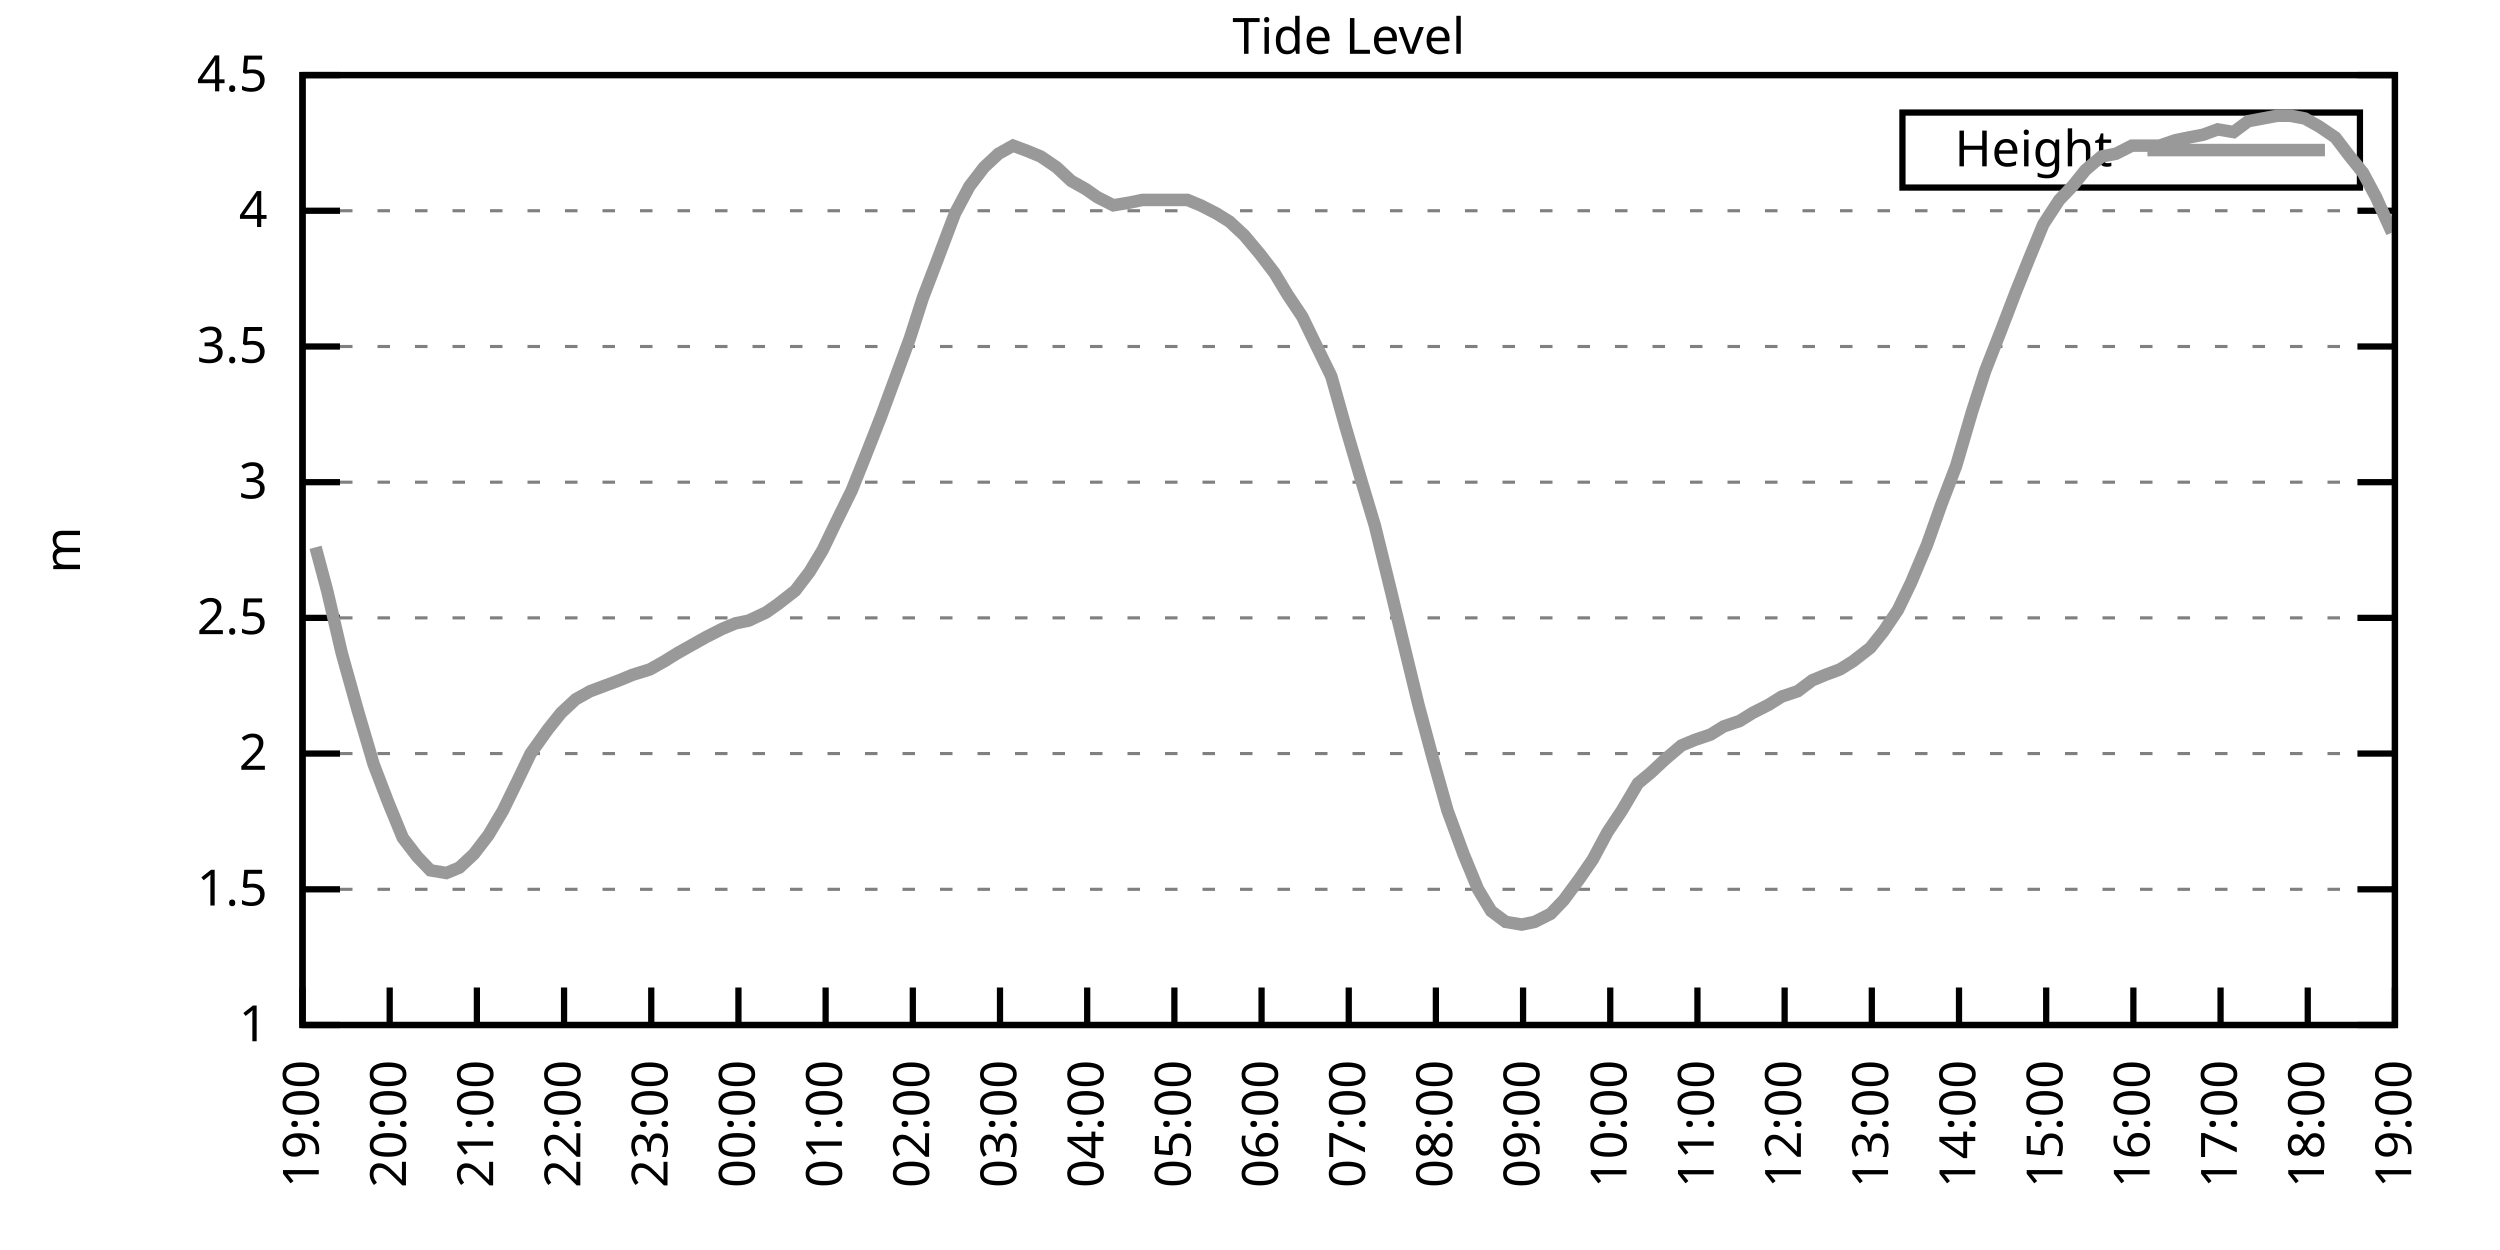
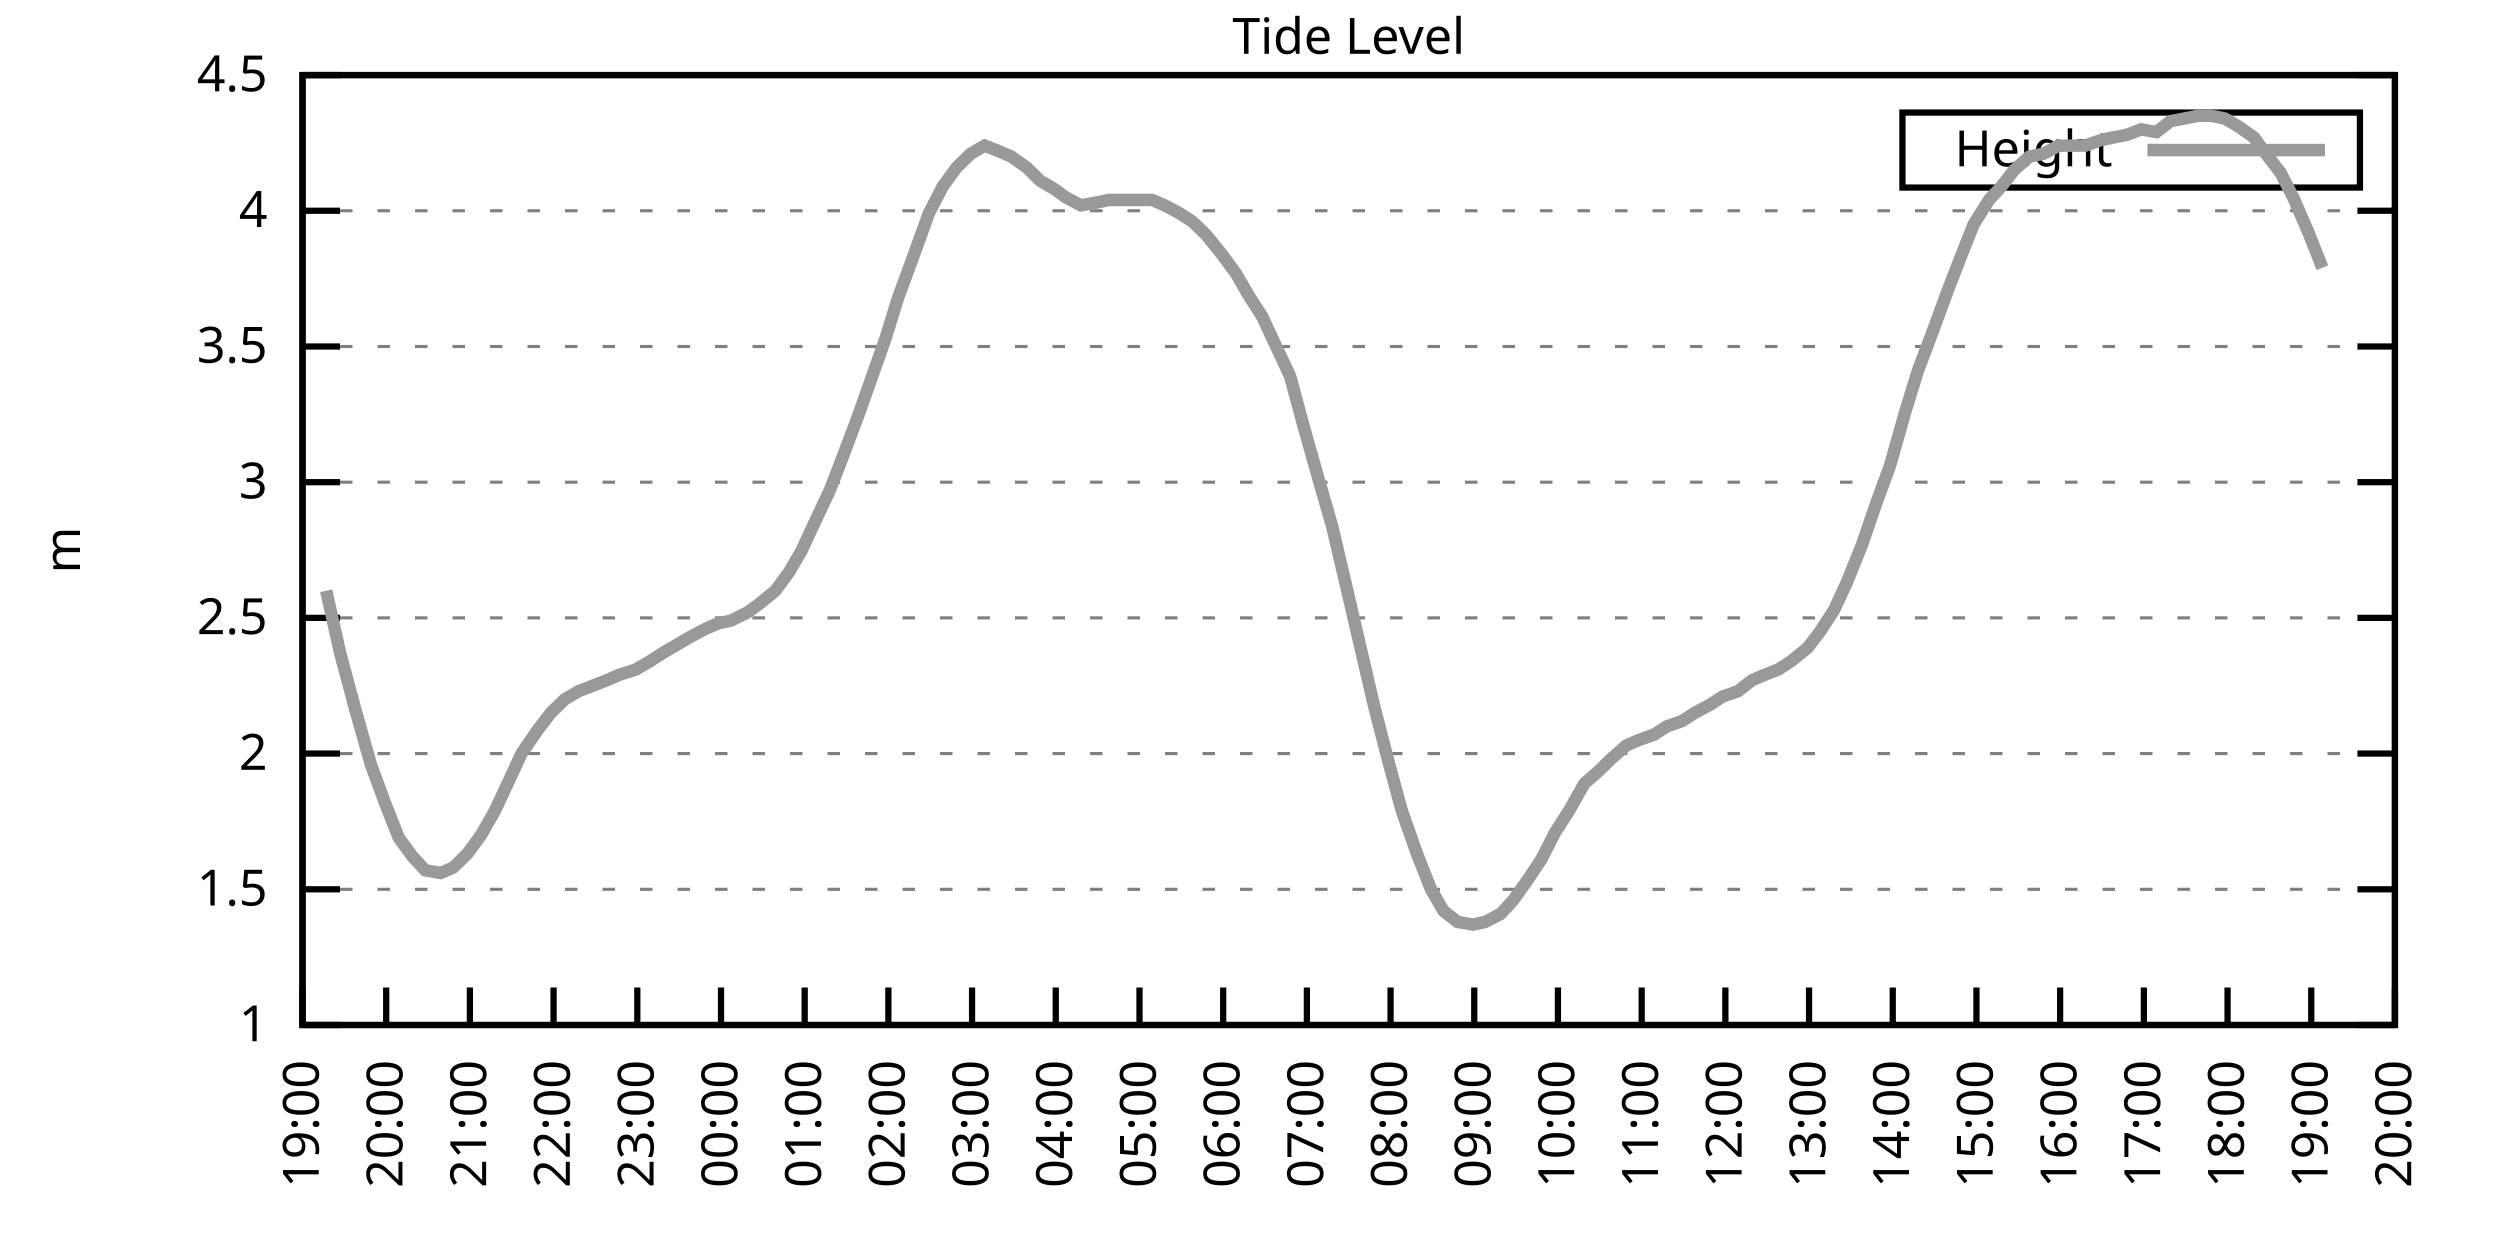
<svg xmlns="http://www.w3.org/2000/svg" xmlns:xlink="http://www.w3.org/1999/xlink" width="400" height="200" viewBox="0 0 400 200">
  <g id="gnuplot_canvas">
    <rect x="0" y="0" width="400" height="200" fill="none" />
    <defs>
      <circle id="gpDot" r="0.5" stroke-width="0.5" stroke="currentColor" />
      <path id="gpPt0" stroke-width="0.333" stroke="currentColor" d="M-1,0 h2 M0,-1 v2" />
      <path id="gpPt1" stroke-width="0.333" stroke="currentColor" d="M-1,-1 L1,1 M1,-1 L-1,1" />
      <path id="gpPt2" stroke-width="0.333" stroke="currentColor" d="M-1,0 L1,0 M0,-1 L0,1 M-1,-1 L1,1 M-1,1 L1,-1" />
      <rect id="gpPt3" stroke-width="0.333" stroke="currentColor" x="-1" y="-1" width="2" height="2" />
      <rect id="gpPt4" stroke-width="0.333" stroke="currentColor" fill="currentColor" x="-1" y="-1" width="2" height="2" />
      <circle id="gpPt5" stroke-width="0.333" stroke="currentColor" cx="0" cy="0" r="1" />
      <use xlink:href="#gpPt5" id="gpPt6" fill="currentColor" stroke="none" />
      <path id="gpPt7" stroke-width="0.333" stroke="currentColor" d="M0,-1.33 L-1.33,0.67 L1.33,0.67 z" />
      <use xlink:href="#gpPt7" id="gpPt8" fill="currentColor" stroke="none" />
      <use xlink:href="#gpPt7" id="gpPt9" stroke="currentColor" transform="rotate(180)" />
      <use xlink:href="#gpPt9" id="gpPt10" fill="currentColor" stroke="none" />
      <use xlink:href="#gpPt3" id="gpPt11" stroke="currentColor" transform="rotate(45)" />
      <use xlink:href="#gpPt11" id="gpPt12" fill="currentColor" stroke="none" />
      <path id="gpPt13" stroke-width="0.333" stroke="currentColor" d="M0,1.330 L1.265,0.411 L0.782,-1.067 L-0.782,-1.076 L-1.265,0.411 z" />
      <use xlink:href="#gpPt13" id="gpPt14" fill="currentColor" stroke="none" />
      <filter id="textbox" filterUnits="objectBoundingBox" x="0" y="0" height="1" width="1">
        <feFlood flood-color="white" flood-opacity="1" result="bgnd" />
        <feComposite in="SourceGraphic" in2="bgnd" operator="atop" />
      </filter>
      <filter id="greybox" filterUnits="objectBoundingBox" x="0" y="0" height="1" width="1">
        <feFlood flood-color="lightgrey" flood-opacity="1" result="grey" />
        <feComposite in="SourceGraphic" in2="grey" operator="atop" />
      </filter>
    </defs>
    <g fill="none" color="white" stroke="currentColor" stroke-width="1.00" stroke-linecap="butt" stroke-linejoin="miter">
</g>
    <g fill="none" color="black" stroke="currentColor" stroke-width="1.00" stroke-linecap="butt" stroke-linejoin="miter">
      <g stroke="none" shape-rendering="crispEdges">
        <polygon fill="rgb(255, 255, 255)" points="48.40,164.00 383.18,164.00 383.18,12.02 48.40,12.02 " />
      </g>
    </g>
    <g fill="none" color="black" stroke="currentColor" stroke-width="1.00" stroke-linecap="butt" stroke-linejoin="miter">
</g>
    <g fill="none" color="black" stroke="black" stroke-width="0.50" stroke-linecap="butt" stroke-linejoin="miter">
</g>
    <g fill="none" color="gray" stroke="currentColor" stroke-width="0.50" stroke-linecap="butt" stroke-linejoin="miter">
      <path stroke="gray" stroke-dasharray="2,4" class="gridline" d="M48.40,164.00 L383.19,164.00  " />
    </g>
    <g fill="none" color="gray" stroke="gray" stroke-width="1.00" stroke-linecap="butt" stroke-linejoin="miter">
</g>
    <g fill="none" color="black" stroke="currentColor" stroke-width="1.00" stroke-linecap="butt" stroke-linejoin="miter">
      <path stroke="black" d="M48.40,164.00 L54.40,164.00 M383.19,164.00 L377.19,164.00  " />
      <g transform="translate(42.80,166.60)" stroke="none" fill="black" font-family="Sans" font-size="8.00" text-anchor="end">
        <text>
          <tspan font-family="Sans"> 1</tspan>
        </text>
      </g>
    </g>
    <g fill="none" color="black" stroke="currentColor" stroke-width="1.00" stroke-linecap="butt" stroke-linejoin="miter">
</g>
    <g fill="none" color="black" stroke="black" stroke-width="0.50" stroke-linecap="butt" stroke-linejoin="miter">
</g>
    <g fill="none" color="gray" stroke="currentColor" stroke-width="0.50" stroke-linecap="butt" stroke-linejoin="miter">
      <path stroke="gray" stroke-dasharray="2,4" class="gridline" d="M48.40,142.29 L383.19,142.29  " />
    </g>
    <g fill="none" color="gray" stroke="gray" stroke-width="1.00" stroke-linecap="butt" stroke-linejoin="miter">
</g>
    <g fill="none" color="black" stroke="currentColor" stroke-width="1.00" stroke-linecap="butt" stroke-linejoin="miter">
      <path stroke="black" d="M48.40,142.29 L54.40,142.29 M383.19,142.29 L377.19,142.29  " />
      <g transform="translate(42.80,144.89)" stroke="none" fill="black" font-family="Sans" font-size="8.00" text-anchor="end">
        <text>
          <tspan font-family="Sans"> 1.5</tspan>
        </text>
      </g>
    </g>
    <g fill="none" color="black" stroke="currentColor" stroke-width="1.00" stroke-linecap="butt" stroke-linejoin="miter">
</g>
    <g fill="none" color="black" stroke="black" stroke-width="0.50" stroke-linecap="butt" stroke-linejoin="miter">
</g>
    <g fill="none" color="gray" stroke="currentColor" stroke-width="0.50" stroke-linecap="butt" stroke-linejoin="miter">
      <path stroke="gray" stroke-dasharray="2,4" class="gridline" d="M48.40,120.57 L383.19,120.57  " />
    </g>
    <g fill="none" color="gray" stroke="gray" stroke-width="1.00" stroke-linecap="butt" stroke-linejoin="miter">
</g>
    <g fill="none" color="black" stroke="currentColor" stroke-width="1.00" stroke-linecap="butt" stroke-linejoin="miter">
      <path stroke="black" d="M48.40,120.57 L54.40,120.57 M383.19,120.57 L377.19,120.57  " />
      <g transform="translate(42.80,123.17)" stroke="none" fill="black" font-family="Sans" font-size="8.00" text-anchor="end">
        <text>
          <tspan font-family="Sans"> 2</tspan>
        </text>
      </g>
    </g>
    <g fill="none" color="black" stroke="currentColor" stroke-width="1.00" stroke-linecap="butt" stroke-linejoin="miter">
</g>
    <g fill="none" color="black" stroke="black" stroke-width="0.50" stroke-linecap="butt" stroke-linejoin="miter">
</g>
    <g fill="none" color="gray" stroke="currentColor" stroke-width="0.50" stroke-linecap="butt" stroke-linejoin="miter">
      <path stroke="gray" stroke-dasharray="2,4" class="gridline" d="M48.40,98.86 L383.19,98.86  " />
    </g>
    <g fill="none" color="gray" stroke="gray" stroke-width="1.00" stroke-linecap="butt" stroke-linejoin="miter">
</g>
    <g fill="none" color="black" stroke="currentColor" stroke-width="1.00" stroke-linecap="butt" stroke-linejoin="miter">
      <path stroke="black" d="M48.40,98.86 L54.40,98.86 M383.19,98.86 L377.19,98.86  " />
      <g transform="translate(42.80,101.46)" stroke="none" fill="black" font-family="Sans" font-size="8.00" text-anchor="end">
        <text>
          <tspan font-family="Sans"> 2.5</tspan>
        </text>
      </g>
    </g>
    <g fill="none" color="black" stroke="currentColor" stroke-width="1.00" stroke-linecap="butt" stroke-linejoin="miter">
</g>
    <g fill="none" color="black" stroke="black" stroke-width="0.50" stroke-linecap="butt" stroke-linejoin="miter">
</g>
    <g fill="none" color="gray" stroke="currentColor" stroke-width="0.50" stroke-linecap="butt" stroke-linejoin="miter">
      <path stroke="gray" stroke-dasharray="2,4" class="gridline" d="M48.40,77.15 L383.19,77.15  " />
    </g>
    <g fill="none" color="gray" stroke="gray" stroke-width="1.00" stroke-linecap="butt" stroke-linejoin="miter">
</g>
    <g fill="none" color="black" stroke="currentColor" stroke-width="1.00" stroke-linecap="butt" stroke-linejoin="miter">
      <path stroke="black" d="M48.40,77.15 L54.40,77.15 M383.19,77.15 L377.19,77.15  " />
      <g transform="translate(42.80,79.75)" stroke="none" fill="black" font-family="Sans" font-size="8.00" text-anchor="end">
        <text>
          <tspan font-family="Sans"> 3</tspan>
        </text>
      </g>
    </g>
    <g fill="none" color="black" stroke="currentColor" stroke-width="1.00" stroke-linecap="butt" stroke-linejoin="miter">
</g>
    <g fill="none" color="black" stroke="black" stroke-width="0.50" stroke-linecap="butt" stroke-linejoin="miter">
</g>
    <g fill="none" color="gray" stroke="currentColor" stroke-width="0.50" stroke-linecap="butt" stroke-linejoin="miter">
      <path stroke="gray" stroke-dasharray="2,4" class="gridline" d="M48.40,55.44 L383.19,55.44  " />
    </g>
    <g fill="none" color="gray" stroke="gray" stroke-width="1.00" stroke-linecap="butt" stroke-linejoin="miter">
</g>
    <g fill="none" color="black" stroke="currentColor" stroke-width="1.00" stroke-linecap="butt" stroke-linejoin="miter">
      <path stroke="black" d="M48.40,55.44 L54.40,55.44 M383.19,55.44 L377.19,55.44  " />
      <g transform="translate(42.80,58.04)" stroke="none" fill="black" font-family="Sans" font-size="8.00" text-anchor="end">
        <text>
          <tspan font-family="Sans"> 3.5</tspan>
        </text>
      </g>
    </g>
    <g fill="none" color="black" stroke="currentColor" stroke-width="1.00" stroke-linecap="butt" stroke-linejoin="miter">
</g>
    <g fill="none" color="black" stroke="black" stroke-width="0.50" stroke-linecap="butt" stroke-linejoin="miter">
</g>
    <g fill="none" color="gray" stroke="currentColor" stroke-width="0.50" stroke-linecap="butt" stroke-linejoin="miter">
      <path stroke="gray" stroke-dasharray="2,4" class="gridline" d="M48.40,33.72 L383.19,33.72  " />
    </g>
    <g fill="none" color="gray" stroke="gray" stroke-width="1.00" stroke-linecap="butt" stroke-linejoin="miter">
</g>
    <g fill="none" color="black" stroke="currentColor" stroke-width="1.00" stroke-linecap="butt" stroke-linejoin="miter">
      <path stroke="black" d="M48.40,33.72 L54.40,33.72 M383.19,33.72 L377.19,33.72  " />
      <g transform="translate(42.80,36.32)" stroke="none" fill="black" font-family="Sans" font-size="8.00" text-anchor="end">
        <text>
          <tspan font-family="Sans"> 4</tspan>
        </text>
      </g>
    </g>
    <g fill="none" color="black" stroke="currentColor" stroke-width="1.00" stroke-linecap="butt" stroke-linejoin="miter">
</g>
    <g fill="none" color="black" stroke="black" stroke-width="0.50" stroke-linecap="butt" stroke-linejoin="miter">
</g>
    <g fill="none" color="gray" stroke="currentColor" stroke-width="0.50" stroke-linecap="butt" stroke-linejoin="miter">
      <path stroke="gray" stroke-dasharray="2,4" class="gridline" d="M48.40,12.01 L383.19,12.01  " />
    </g>
    <g fill="none" color="gray" stroke="gray" stroke-width="1.00" stroke-linecap="butt" stroke-linejoin="miter">
</g>
    <g fill="none" color="black" stroke="currentColor" stroke-width="1.00" stroke-linecap="butt" stroke-linejoin="miter">
      <path stroke="black" d="M48.40,12.01 L54.40,12.01 M383.19,12.01 L377.19,12.01  " />
      <g transform="translate(42.80,14.61)" stroke="none" fill="black" font-family="Sans" font-size="8.00" text-anchor="end">
        <text>
          <tspan font-family="Sans"> 4.5</tspan>
        </text>
      </g>
    </g>
    <g fill="none" color="black" stroke="currentColor" stroke-width="1.00" stroke-linecap="butt" stroke-linejoin="miter">
      <path stroke="black" d="M48.40,164.00 L48.40,158.00  " />
      <g transform="translate(51.00,169.60) rotate(270.00)" stroke="none" fill="black" font-family="Sans" font-size="8.00" text-anchor="end">
        <text>
          <tspan font-family="Sans">19:00</tspan>
        </text>
      </g>
    </g>
    <g fill="none" color="black" stroke="currentColor" stroke-width="1.00" stroke-linecap="butt" stroke-linejoin="miter">
-       <path stroke="black" d="M62.35,164.00 L62.35,158.00  " />
-       <g transform="translate(64.95,169.60) rotate(270.00)" stroke="none" fill="black" font-family="Sans" font-size="8.00" text-anchor="end">
+       <path stroke="black" d="M61.79,164.00 L61.79,158.00  " />
+       <g transform="translate(64.39,169.60) rotate(270.00)" stroke="none" fill="black" font-family="Sans" font-size="8.00" text-anchor="end">
        <text>
          <tspan font-family="Sans">20:00</tspan>
        </text>
      </g>
    </g>
    <g fill="none" color="black" stroke="currentColor" stroke-width="1.00" stroke-linecap="butt" stroke-linejoin="miter">
-       <path stroke="black" d="M76.30,164.00 L76.30,158.00  " />
-       <g transform="translate(78.90,169.60) rotate(270.00)" stroke="none" fill="black" font-family="Sans" font-size="8.00" text-anchor="end">
+       <path stroke="black" d="M75.18,164.00 L75.18,158.00  " />
+       <g transform="translate(77.78,169.60) rotate(270.00)" stroke="none" fill="black" font-family="Sans" font-size="8.00" text-anchor="end">
        <text>
          <tspan font-family="Sans">21:00</tspan>
        </text>
      </g>
    </g>
    <g fill="none" color="black" stroke="currentColor" stroke-width="1.00" stroke-linecap="butt" stroke-linejoin="miter">
-       <path stroke="black" d="M90.25,164.00 L90.25,158.00  " />
-       <g transform="translate(92.85,169.60) rotate(270.00)" stroke="none" fill="black" font-family="Sans" font-size="8.00" text-anchor="end">
+       <path stroke="black" d="M88.57,164.00 L88.57,158.00  " />
+       <g transform="translate(91.17,169.60) rotate(270.00)" stroke="none" fill="black" font-family="Sans" font-size="8.00" text-anchor="end">
        <text>
          <tspan font-family="Sans">22:00</tspan>
        </text>
      </g>
    </g>
    <g fill="none" color="black" stroke="currentColor" stroke-width="1.00" stroke-linecap="butt" stroke-linejoin="miter">
-       <path stroke="black" d="M104.20,164.00 L104.20,158.00  " />
-       <g transform="translate(106.80,169.60) rotate(270.00)" stroke="none" fill="black" font-family="Sans" font-size="8.00" text-anchor="end">
+       <path stroke="black" d="M101.97,164.00 L101.97,158.00  " />
+       <g transform="translate(104.57,169.60) rotate(270.00)" stroke="none" fill="black" font-family="Sans" font-size="8.00" text-anchor="end">
        <text>
          <tspan font-family="Sans">23:00</tspan>
        </text>
      </g>
    </g>
    <g fill="none" color="black" stroke="currentColor" stroke-width="1.00" stroke-linecap="butt" stroke-linejoin="miter">
-       <path stroke="black" d="M118.15,164.00 L118.15,158.00  " />
-       <g transform="translate(120.75,169.60) rotate(270.00)" stroke="none" fill="black" font-family="Sans" font-size="8.00" text-anchor="end">
+       <path stroke="black" d="M115.36,164.00 L115.36,158.00  " />
+       <g transform="translate(117.96,169.60) rotate(270.00)" stroke="none" fill="black" font-family="Sans" font-size="8.00" text-anchor="end">
        <text>
          <tspan font-family="Sans">00:00</tspan>
        </text>
      </g>
    </g>
    <g fill="none" color="black" stroke="currentColor" stroke-width="1.00" stroke-linecap="butt" stroke-linejoin="miter">
-       <path stroke="black" d="M132.10,164.00 L132.10,158.00  " />
-       <g transform="translate(134.70,169.60) rotate(270.00)" stroke="none" fill="black" font-family="Sans" font-size="8.00" text-anchor="end">
+       <path stroke="black" d="M128.75,164.00 L128.75,158.00  " />
+       <g transform="translate(131.35,169.60) rotate(270.00)" stroke="none" fill="black" font-family="Sans" font-size="8.00" text-anchor="end">
        <text>
          <tspan font-family="Sans">01:00</tspan>
        </text>
      </g>
    </g>
    <g fill="none" color="black" stroke="currentColor" stroke-width="1.00" stroke-linecap="butt" stroke-linejoin="miter">
-       <path stroke="black" d="M146.05,164.00 L146.05,158.00  " />
-       <g transform="translate(148.65,169.60) rotate(270.00)" stroke="none" fill="black" font-family="Sans" font-size="8.00" text-anchor="end">
+       <path stroke="black" d="M142.14,164.00 L142.14,158.00  " />
+       <g transform="translate(144.74,169.60) rotate(270.00)" stroke="none" fill="black" font-family="Sans" font-size="8.00" text-anchor="end">
        <text>
          <tspan font-family="Sans">02:00</tspan>
        </text>
      </g>
    </g>
    <g fill="none" color="black" stroke="currentColor" stroke-width="1.00" stroke-linecap="butt" stroke-linejoin="miter">
-       <path stroke="black" d="M160.00,164.00 L160.00,158.00  " />
-       <g transform="translate(162.60,169.60) rotate(270.00)" stroke="none" fill="black" font-family="Sans" font-size="8.00" text-anchor="end">
+       <path stroke="black" d="M155.53,164.00 L155.53,158.00  " />
+       <g transform="translate(158.13,169.60) rotate(270.00)" stroke="none" fill="black" font-family="Sans" font-size="8.00" text-anchor="end">
        <text>
          <tspan font-family="Sans">03:00</tspan>
        </text>
      </g>
    </g>
    <g fill="none" color="black" stroke="currentColor" stroke-width="1.00" stroke-linecap="butt" stroke-linejoin="miter">
-       <path stroke="black" d="M173.95,164.00 L173.95,158.00  " />
-       <g transform="translate(176.55,169.60) rotate(270.00)" stroke="none" fill="black" font-family="Sans" font-size="8.00" text-anchor="end">
+       <path stroke="black" d="M168.92,164.00 L168.92,158.00  " />
+       <g transform="translate(171.52,169.60) rotate(270.00)" stroke="none" fill="black" font-family="Sans" font-size="8.00" text-anchor="end">
        <text>
          <tspan font-family="Sans">04:00</tspan>
        </text>
      </g>
    </g>
    <g fill="none" color="black" stroke="currentColor" stroke-width="1.00" stroke-linecap="butt" stroke-linejoin="miter">
-       <path stroke="black" d="M187.90,164.00 L187.90,158.00  " />
-       <g transform="translate(190.50,169.60) rotate(270.00)" stroke="none" fill="black" font-family="Sans" font-size="8.00" text-anchor="end">
+       <path stroke="black" d="M182.32,164.00 L182.32,158.00  " />
+       <g transform="translate(184.92,169.60) rotate(270.00)" stroke="none" fill="black" font-family="Sans" font-size="8.00" text-anchor="end">
        <text>
          <tspan font-family="Sans">05:00</tspan>
        </text>
      </g>
    </g>
    <g fill="none" color="black" stroke="currentColor" stroke-width="1.00" stroke-linecap="butt" stroke-linejoin="miter">
-       <path stroke="black" d="M201.85,164.00 L201.85,158.00  " />
-       <g transform="translate(204.45,169.60) rotate(270.00)" stroke="none" fill="black" font-family="Sans" font-size="8.00" text-anchor="end">
+       <path stroke="black" d="M195.71,164.00 L195.71,158.00  " />
+       <g transform="translate(198.31,169.60) rotate(270.00)" stroke="none" fill="black" font-family="Sans" font-size="8.00" text-anchor="end">
        <text>
          <tspan font-family="Sans">06:00</tspan>
        </text>
      </g>
    </g>
    <g fill="none" color="black" stroke="currentColor" stroke-width="1.00" stroke-linecap="butt" stroke-linejoin="miter">
-       <path stroke="black" d="M215.80,164.00 L215.80,158.00  " />
-       <g transform="translate(218.40,169.60) rotate(270.00)" stroke="none" fill="black" font-family="Sans" font-size="8.00" text-anchor="end">
+       <path stroke="black" d="M209.10,164.00 L209.10,158.00  " />
+       <g transform="translate(211.70,169.60) rotate(270.00)" stroke="none" fill="black" font-family="Sans" font-size="8.00" text-anchor="end">
        <text>
          <tspan font-family="Sans">07:00</tspan>
        </text>
      </g>
    </g>
    <g fill="none" color="black" stroke="currentColor" stroke-width="1.00" stroke-linecap="butt" stroke-linejoin="miter">
-       <path stroke="black" d="M229.74,164.00 L229.74,158.00  " />
-       <g transform="translate(232.34,169.60) rotate(270.00)" stroke="none" fill="black" font-family="Sans" font-size="8.00" text-anchor="end">
+       <path stroke="black" d="M222.49,164.00 L222.49,158.00  " />
+       <g transform="translate(225.09,169.60) rotate(270.00)" stroke="none" fill="black" font-family="Sans" font-size="8.00" text-anchor="end">
        <text>
          <tspan font-family="Sans">08:00</tspan>
        </text>
      </g>
    </g>
    <g fill="none" color="black" stroke="currentColor" stroke-width="1.00" stroke-linecap="butt" stroke-linejoin="miter">
-       <path stroke="black" d="M243.69,164.00 L243.69,158.00  " />
-       <g transform="translate(246.29,169.60) rotate(270.00)" stroke="none" fill="black" font-family="Sans" font-size="8.00" text-anchor="end">
+       <path stroke="black" d="M235.88,164.00 L235.88,158.00  " />
+       <g transform="translate(238.48,169.60) rotate(270.00)" stroke="none" fill="black" font-family="Sans" font-size="8.00" text-anchor="end">
        <text>
          <tspan font-family="Sans">09:00</tspan>
        </text>
      </g>
    </g>
    <g fill="none" color="black" stroke="currentColor" stroke-width="1.00" stroke-linecap="butt" stroke-linejoin="miter">
-       <path stroke="black" d="M257.64,164.00 L257.64,158.00  " />
-       <g transform="translate(260.24,169.60) rotate(270.00)" stroke="none" fill="black" font-family="Sans" font-size="8.00" text-anchor="end">
+       <path stroke="black" d="M249.27,164.00 L249.27,158.00  " />
+       <g transform="translate(251.87,169.60) rotate(270.00)" stroke="none" fill="black" font-family="Sans" font-size="8.00" text-anchor="end">
        <text>
          <tspan font-family="Sans">10:00</tspan>
        </text>
      </g>
    </g>
    <g fill="none" color="black" stroke="currentColor" stroke-width="1.00" stroke-linecap="butt" stroke-linejoin="miter">
-       <path stroke="black" d="M271.59,164.00 L271.59,158.00  " />
-       <g transform="translate(274.19,169.60) rotate(270.00)" stroke="none" fill="black" font-family="Sans" font-size="8.00" text-anchor="end">
+       <path stroke="black" d="M262.67,164.00 L262.67,158.00  " />
+       <g transform="translate(265.27,169.60) rotate(270.00)" stroke="none" fill="black" font-family="Sans" font-size="8.00" text-anchor="end">
        <text>
          <tspan font-family="Sans">11:00</tspan>
        </text>
      </g>
    </g>
    <g fill="none" color="black" stroke="currentColor" stroke-width="1.00" stroke-linecap="butt" stroke-linejoin="miter">
-       <path stroke="black" d="M285.54,164.00 L285.54,158.00  " />
-       <g transform="translate(288.14,169.60) rotate(270.00)" stroke="none" fill="black" font-family="Sans" font-size="8.00" text-anchor="end">
+       <path stroke="black" d="M276.06,164.00 L276.06,158.00  " />
+       <g transform="translate(278.66,169.60) rotate(270.00)" stroke="none" fill="black" font-family="Sans" font-size="8.00" text-anchor="end">
        <text>
          <tspan font-family="Sans">12:00</tspan>
        </text>
      </g>
    </g>
    <g fill="none" color="black" stroke="currentColor" stroke-width="1.00" stroke-linecap="butt" stroke-linejoin="miter">
-       <path stroke="black" d="M299.49,164.00 L299.49,158.00  " />
-       <g transform="translate(302.09,169.60) rotate(270.00)" stroke="none" fill="black" font-family="Sans" font-size="8.00" text-anchor="end">
+       <path stroke="black" d="M289.45,164.00 L289.45,158.00  " />
+       <g transform="translate(292.05,169.60) rotate(270.00)" stroke="none" fill="black" font-family="Sans" font-size="8.00" text-anchor="end">
        <text>
          <tspan font-family="Sans">13:00</tspan>
        </text>
      </g>
    </g>
    <g fill="none" color="black" stroke="currentColor" stroke-width="1.00" stroke-linecap="butt" stroke-linejoin="miter">
-       <path stroke="black" d="M313.44,164.00 L313.44,158.00  " />
-       <g transform="translate(316.04,169.60) rotate(270.00)" stroke="none" fill="black" font-family="Sans" font-size="8.00" text-anchor="end">
+       <path stroke="black" d="M302.84,164.00 L302.84,158.00  " />
+       <g transform="translate(305.44,169.60) rotate(270.00)" stroke="none" fill="black" font-family="Sans" font-size="8.00" text-anchor="end">
        <text>
          <tspan font-family="Sans">14:00</tspan>
        </text>
      </g>
    </g>
    <g fill="none" color="black" stroke="currentColor" stroke-width="1.00" stroke-linecap="butt" stroke-linejoin="miter">
-       <path stroke="black" d="M327.39,164.00 L327.39,158.00  " />
-       <g transform="translate(329.99,169.60) rotate(270.00)" stroke="none" fill="black" font-family="Sans" font-size="8.00" text-anchor="end">
+       <path stroke="black" d="M316.23,164.00 L316.23,158.00  " />
+       <g transform="translate(318.83,169.60) rotate(270.00)" stroke="none" fill="black" font-family="Sans" font-size="8.00" text-anchor="end">
        <text>
          <tspan font-family="Sans">15:00</tspan>
        </text>
      </g>
    </g>
    <g fill="none" color="black" stroke="currentColor" stroke-width="1.00" stroke-linecap="butt" stroke-linejoin="miter">
-       <path stroke="black" d="M341.34,164.00 L341.34,158.00  " />
-       <g transform="translate(343.94,169.60) rotate(270.00)" stroke="none" fill="black" font-family="Sans" font-size="8.00" text-anchor="end">
+       <path stroke="black" d="M329.62,164.00 L329.62,158.00  " />
+       <g transform="translate(332.22,169.60) rotate(270.00)" stroke="none" fill="black" font-family="Sans" font-size="8.00" text-anchor="end">
        <text>
          <tspan font-family="Sans">16:00</tspan>
        </text>
      </g>
    </g>
    <g fill="none" color="black" stroke="currentColor" stroke-width="1.00" stroke-linecap="butt" stroke-linejoin="miter">
-       <path stroke="black" d="M355.29,164.00 L355.29,158.00  " />
-       <g transform="translate(357.89,169.60) rotate(270.00)" stroke="none" fill="black" font-family="Sans" font-size="8.00" text-anchor="end">
+       <path stroke="black" d="M343.02,164.00 L343.02,158.00  " />
+       <g transform="translate(345.62,169.60) rotate(270.00)" stroke="none" fill="black" font-family="Sans" font-size="8.00" text-anchor="end">
        <text>
          <tspan font-family="Sans">17:00</tspan>
        </text>
      </g>
    </g>
    <g fill="none" color="black" stroke="currentColor" stroke-width="1.00" stroke-linecap="butt" stroke-linejoin="miter">
-       <path stroke="black" d="M369.24,164.00 L369.24,158.00  " />
-       <g transform="translate(371.84,169.60) rotate(270.00)" stroke="none" fill="black" font-family="Sans" font-size="8.00" text-anchor="end">
+       <path stroke="black" d="M356.41,164.00 L356.41,158.00  " />
+       <g transform="translate(359.01,169.60) rotate(270.00)" stroke="none" fill="black" font-family="Sans" font-size="8.00" text-anchor="end">
        <text>
          <tspan font-family="Sans">18:00</tspan>
+         </text>
+       </g>
+     </g>
+     <g fill="none" color="black" stroke="currentColor" stroke-width="1.00" stroke-linecap="butt" stroke-linejoin="miter">
+       <path stroke="black" d="M369.80,164.00 L369.80,158.00  " />
+       <g transform="translate(372.40,169.60) rotate(270.00)" stroke="none" fill="black" font-family="Sans" font-size="8.00" text-anchor="end">
+         <text>
+           <tspan font-family="Sans">19:00</tspan>
        </text>
      </g>
    </g>
    <g fill="none" color="black" stroke="currentColor" stroke-width="1.00" stroke-linecap="butt" stroke-linejoin="miter">
      <path stroke="black" d="M383.19,164.00 L383.19,158.00  " />
      <g transform="translate(385.79,169.60) rotate(270.00)" stroke="none" fill="black" font-family="Sans" font-size="8.00" text-anchor="end">
        <text>
-           <tspan font-family="Sans">19:00</tspan>
+           <tspan font-family="Sans">20:00</tspan>
        </text>
      </g>
    </g>
    <g fill="none" color="black" stroke="currentColor" stroke-width="1.00" stroke-linecap="butt" stroke-linejoin="miter">
</g>
    <g fill="none" color="black" stroke="currentColor" stroke-width="1.00" stroke-linecap="butt" stroke-linejoin="miter">
      <path stroke="black" d="M48.40,12.01 L48.40,164.00 L383.19,164.00 L383.19,12.01 L48.40,12.01 Z  " />
    </g>
    <g fill="none" color="black" stroke="currentColor" stroke-width="1.00" stroke-linecap="butt" stroke-linejoin="miter">
</g>
    <g fill="none" color="black" stroke="currentColor" stroke-width="1.00" stroke-linecap="butt" stroke-linejoin="miter">
      <path stroke="black" d="M304.39,30.01 L304.39,18.01 L377.59,18.01 L377.59,30.01 L304.39,30.01 Z  " />
    </g>
    <g id="Tide_level_plot_1">
      <g fill="none" color="white" stroke="black" stroke-width="2.00" stroke-linecap="butt" stroke-linejoin="miter">
</g>
      <g fill="none" color="black" stroke="currentColor" stroke-width="2.00" stroke-linecap="butt" stroke-linejoin="miter">
        <g transform="translate(337.99,26.61)" stroke="none" fill="black" font-family="Sans" font-size="8.00" text-anchor="end">
          <text>
            <tspan font-family="Sans">Height</tspan>
          </text>
        </g>
      </g>
      <g fill="none" color="black" stroke="currentColor" stroke-width="2.00" stroke-linecap="butt" stroke-linejoin="miter">
-         <path stroke="rgb(153, 153, 153)" d="M343.59,24.01 L371.99,24.01 M50.49,87.57 L52.35,94.52 L54.68,104.51 L57.23,113.63 L59.79,122.31 L62.12,128.39   L64.44,134.04 L66.77,137.08 L68.86,139.25 L71.42,139.68 L73.51,138.81 L75.83,136.64 L78.16,133.60 L80.48,129.69   L82.81,124.92 L84.90,120.57 L87.69,116.67 L89.78,114.06 L92.11,111.89 L94.43,110.59 L96.76,109.72 L99.08,108.85   L101.18,107.98 L103.97,107.11 L106.29,105.81 L108.38,104.51 L110.71,103.20 L113.03,101.90 L115.59,100.60 L117.68,99.73   L119.78,99.30 L122.57,97.99 L124.43,96.69 L127.22,94.52 L129.54,91.48 L131.63,88.00 L133.72,83.66 L136.28,78.45   L138.37,73.24 L140.93,66.73 L143.02,61.08 L145.58,54.13 L147.67,47.62 L150.00,41.54 L152.79,34.16 L155.11,29.81   L157.44,26.77 L159.76,24.60 L162.09,23.30 L164.41,24.17 L166.51,25.04 L169.06,26.77 L171.39,28.95 L173.71,30.25   L175.57,31.55 L178.13,32.85 L180.69,32.42 L182.78,31.99 L185.11,31.99 L187.66,31.99 L189.99,31.99 L192.08,32.85   L194.64,34.16 L196.73,35.46 L199.06,37.63 L201.61,40.67 L203.94,43.71 L206.03,47.18 L208.36,50.66 L210.68,55.44   L213.01,60.21 L215.33,68.46 L217.89,77.15 L219.98,84.10 L222.54,94.52 L224.63,103.20 L226.95,112.76 L229.28,121.44   L231.60,129.69 L234.16,136.64 L236.49,142.29 L238.58,145.76 L240.90,147.50 L243.46,147.93 L245.55,147.50 L248.11,146.20   L250.20,144.02 L252.76,140.55 L254.85,137.51 L257.18,133.17 L259.50,129.69 L262.06,125.35 L264.15,123.61 L266.48,121.44   L269.04,119.27 L271.13,118.40 L273.69,117.53 L275.78,116.23 L278.34,115.36 L280.43,114.06 L282.99,112.76 L285.08,111.45   L287.64,110.59 L289.96,108.85 L292.05,107.98 L294.38,107.11 L296.47,105.81 L299.26,103.64 L301.35,101.03 L303.68,97.56   L305.77,93.22 L308.33,87.14 L310.65,80.62 L312.98,74.54 L315.53,65.86 L317.63,59.34 L320.18,52.83 L322.51,46.75   L324.60,41.54 L326.93,35.89 L329.48,31.99 L331.58,29.81 L333.67,27.21 L336.23,25.04 L338.55,24.60 L341.11,23.30   L343.20,23.30 L345.53,23.30 L348.08,22.43 L350.18,22.00 L352.50,21.56 L354.83,20.70 L357.38,21.13 L359.71,19.39   L362.03,18.96 L364.36,18.52 L366.45,18.52 L368.78,18.96 L371.10,20.26 L373.66,22.00 L375.98,25.04 L378.08,27.64   L380.17,31.55 L382.73,37.20  " />
+         <path stroke="rgb(153, 153, 153)" d="M343.59,24.01 L371.99,24.01 M52.19,94.52 L54.43,104.51 L56.88,113.63 L59.34,122.31 L61.57,128.39 L63.80,134.04   L66.03,137.08 L68.04,139.25 L70.50,139.68 L72.50,138.81 L74.74,136.64 L76.97,133.60 L79.20,129.69 L81.43,124.92   L83.44,120.57 L86.12,116.67 L88.13,114.06 L90.36,111.89 L92.59,110.59 L94.82,109.72 L97.06,108.85 L99.06,107.98   L101.74,107.11 L103.98,105.81 L105.98,104.51 L108.22,103.20 L110.45,101.90 L112.90,100.60 L114.91,99.73 L116.92,99.30   L119.60,97.99 L121.38,96.69 L124.06,94.52 L126.29,91.48 L128.30,88.00 L130.31,83.66 L132.77,78.45 L134.78,73.24   L137.23,66.73 L139.24,61.08 L141.69,54.13 L143.70,47.62 L145.94,41.54 L148.61,34.16 L150.85,29.81 L153.08,26.77   L155.31,24.60 L157.54,23.30 L159.77,24.17 L161.78,25.04 L164.24,26.77 L166.47,28.95 L168.70,30.25 L170.49,31.55   L172.94,32.85 L175.40,32.42 L177.41,31.99 L179.64,31.99 L182.09,31.99 L184.32,31.99 L186.33,32.85 L188.79,34.16   L190.80,35.46 L193.03,37.63 L195.48,40.67 L197.72,43.71 L199.73,47.18 L201.96,50.66 L204.19,55.44 L206.42,60.21   L208.65,68.46 L211.11,77.15 L213.12,84.10 L215.57,94.52 L217.58,103.20 L219.81,112.76 L222.04,121.44 L224.28,129.69   L226.73,136.64 L228.96,142.29 L230.97,145.76 L233.20,147.50 L235.66,147.93 L237.67,147.50 L240.12,146.20 L242.13,144.02   L244.59,140.55 L246.60,137.51 L248.83,133.17 L251.06,129.69 L253.51,125.35 L255.52,123.61 L257.76,121.44 L260.21,119.27   L262.22,118.40 L264.67,117.53 L266.68,116.23 L269.14,115.36 L271.15,114.06 L273.60,112.76 L275.61,111.45 L278.07,110.59   L280.30,108.85 L282.31,107.98 L284.54,107.11 L286.55,105.81 L289.23,103.64 L291.23,101.03 L293.47,97.56 L295.48,93.22   L297.93,87.14 L300.16,80.62 L302.39,74.54 L304.85,65.86 L306.86,59.34 L309.31,52.83 L311.54,46.75 L313.55,41.54   L315.79,35.89 L318.24,31.99 L320.25,29.81 L322.26,27.21 L324.71,25.04 L326.95,24.60 L329.40,23.30 L331.41,23.30   L333.64,23.30 L336.10,22.43 L338.10,22.00 L340.34,21.56 L342.57,20.70 L345.02,21.13 L347.26,19.39 L349.49,18.96   L351.72,18.52 L353.73,18.52 L355.96,18.96 L358.19,20.26 L360.65,22.00 L362.88,25.04 L364.89,27.64 L366.90,31.55   L369.35,37.20 L371.58,42.84  " />
      </g>
    </g>
    <g fill="none" color="black" stroke="currentColor" stroke-width="2.00" stroke-linecap="butt" stroke-linejoin="miter">
</g>
    <g fill="none" color="black" stroke="black" stroke-width="1.00" stroke-linecap="butt" stroke-linejoin="miter">
</g>
    <g fill="none" color="black" stroke="currentColor" stroke-width="1.00" stroke-linecap="butt" stroke-linejoin="miter">
      <path stroke="black" d="M48.40,12.01 L48.40,164.00 L383.19,164.00 L383.19,12.01 L48.40,12.01 Z  " />
      <g transform="translate(12.80,88.01) rotate(270.00)" stroke="none" fill="black" font-family="Sans" font-size="8.00" text-anchor="middle">
        <text>
          <tspan font-family="Sans">m</tspan>
        </text>
      </g>
    </g>
    <g fill="none" color="black" stroke="currentColor" stroke-width="1.00" stroke-linecap="butt" stroke-linejoin="miter">
</g>
    <g fill="none" color="black" stroke="currentColor" stroke-width="1.00" stroke-linecap="butt" stroke-linejoin="miter">
      <g transform="translate(215.79,8.61)" stroke="none" fill="black" font-family="Sans" font-size="8.00" text-anchor="middle">
        <text>
          <tspan font-family="Sans">Tide Level</tspan>
        </text>
      </g>
    </g>
    <g fill="none" color="black" stroke="currentColor" stroke-width="1.00" stroke-linecap="butt" stroke-linejoin="miter">
</g>
  </g>
</svg>
